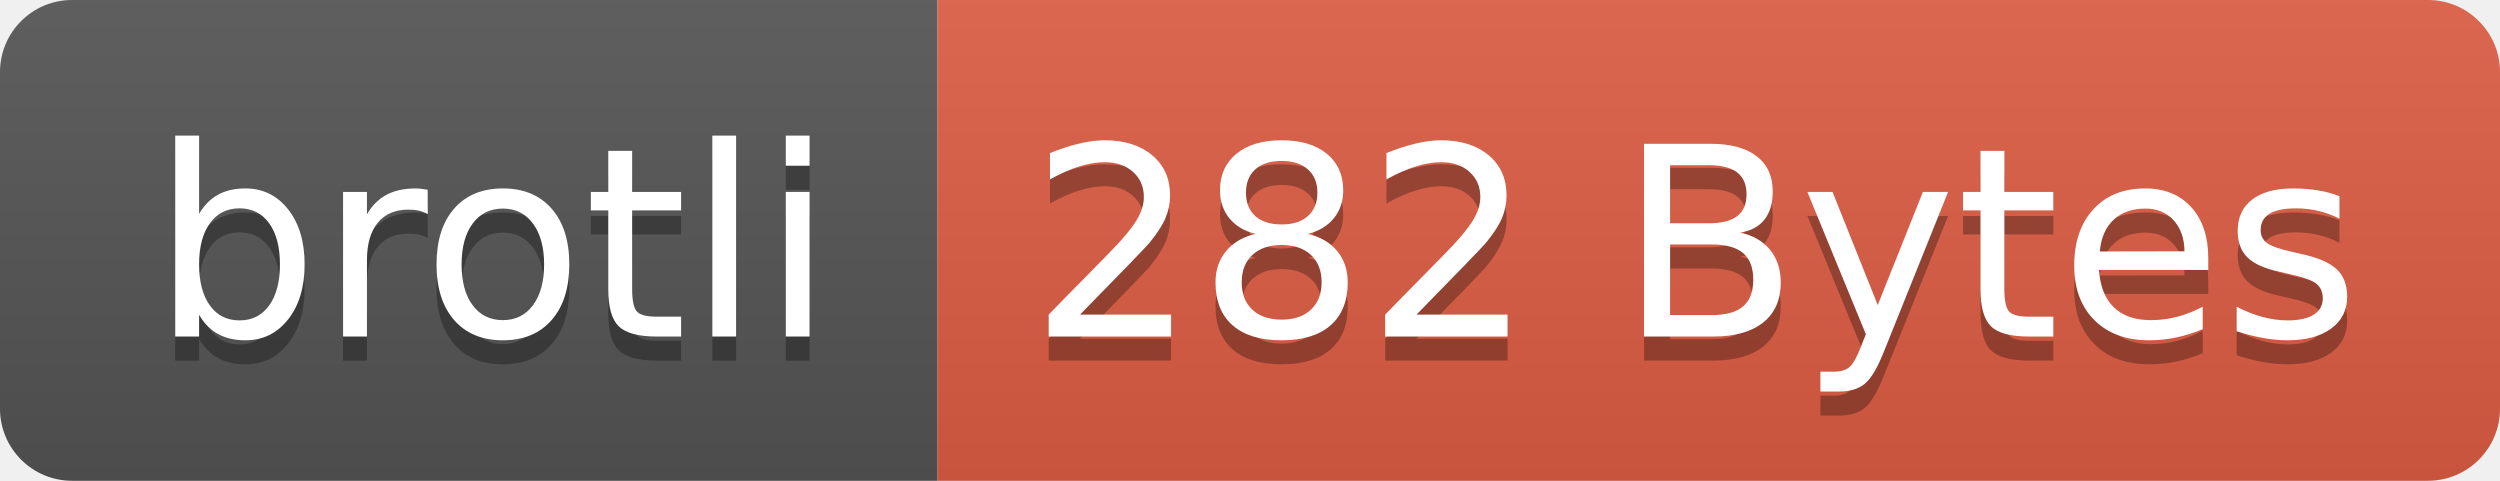
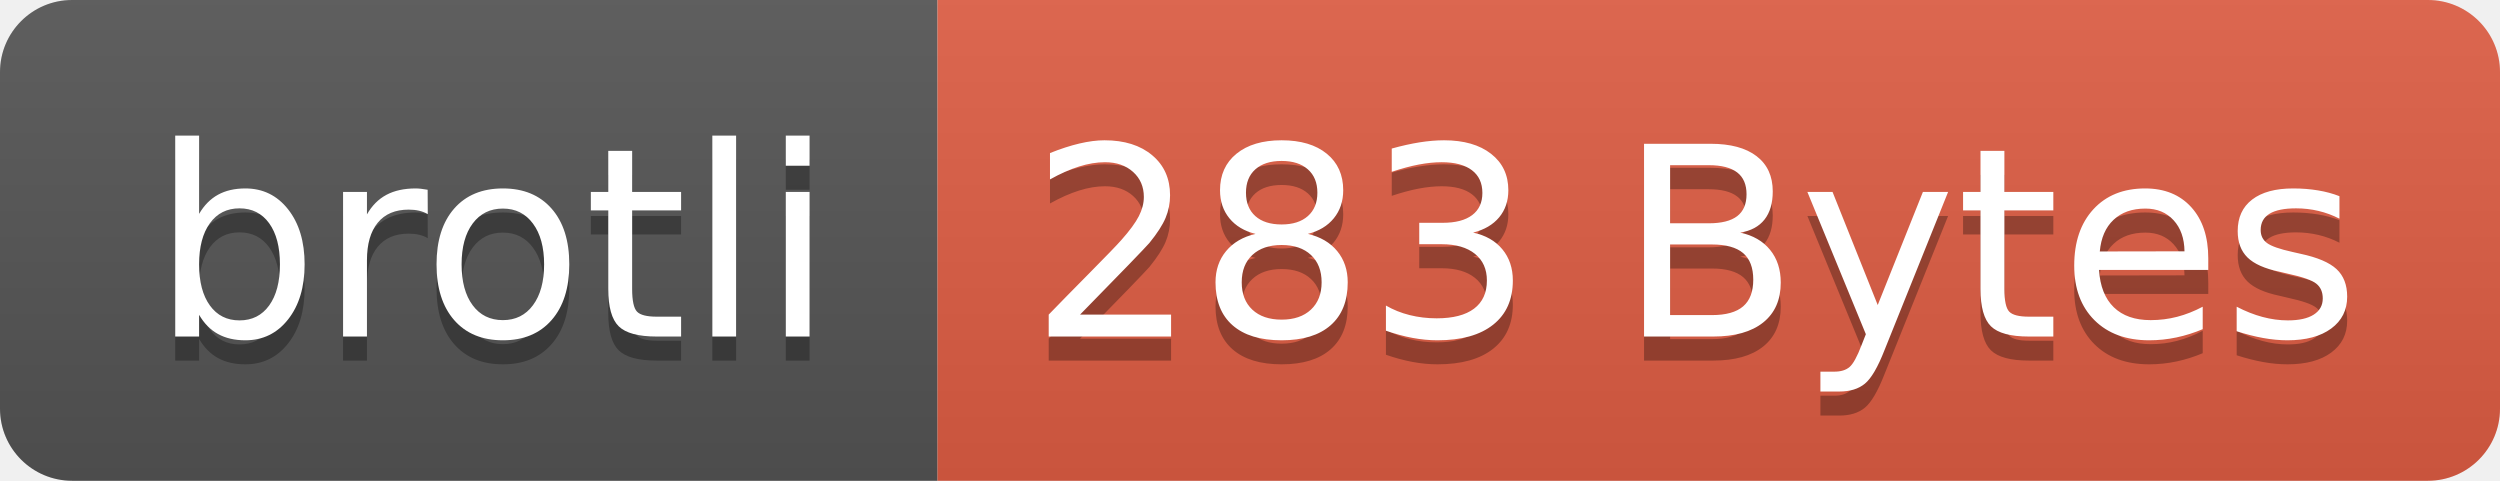
- <svg xmlns="http://www.w3.org/2000/svg" width="104" height="20" role="img" aria-label="brotli: 282 Bytes">
+ <svg xmlns="http://www.w3.org/2000/svg" width="104" height="20" role="img" aria-label="brotli: 283 Bytes">
  <linearGradient id="s" x2="0" y2="100%">
    <stop offset="0" stop-color="#bbb" stop-opacity=".1" />
    <stop offset="1" stop-opacity=".1" />
  </linearGradient>
  <clipPath id="r">
    <rect width="104" height="20" rx="3" fill="#fff" />
  </clipPath>
  <g clip-path="url(#r)">
    <rect width="39" height="20" fill="#555" />
    <rect x="39" width="65" height="20" fill="#e05d44" />
    <rect width="104" height="20" fill="url(#s)" />
  </g>
  <g fill="#fff" text-anchor="middle" font-family="Verdana,Geneva,DejaVu Sans,sans-serif" text-rendering="geometricPrecision" font-size="110">
    <text aria-hidden="true" x="205" y="150" fill="#010101" fill-opacity=".3" transform="scale(.1)" textLength="290">brotli</text>
    <text x="205" y="140" transform="scale(.1)" fill="#fff" textLength="290">brotli</text>
-     <text aria-hidden="true" x="705" y="150" fill="#010101" fill-opacity=".3" transform="scale(.1)" textLength="550">282 Bytes</text>
-     <text x="705" y="140" transform="scale(.1)" fill="#fff" textLength="550">282 Bytes</text>
+     <text aria-hidden="true" x="705" y="150" fill="#010101" fill-opacity=".3" transform="scale(.1)" textLength="550">283 Bytes</text>
+     <text x="705" y="140" transform="scale(.1)" fill="#fff" textLength="550">283 Bytes</text>
  </g>
</svg>
